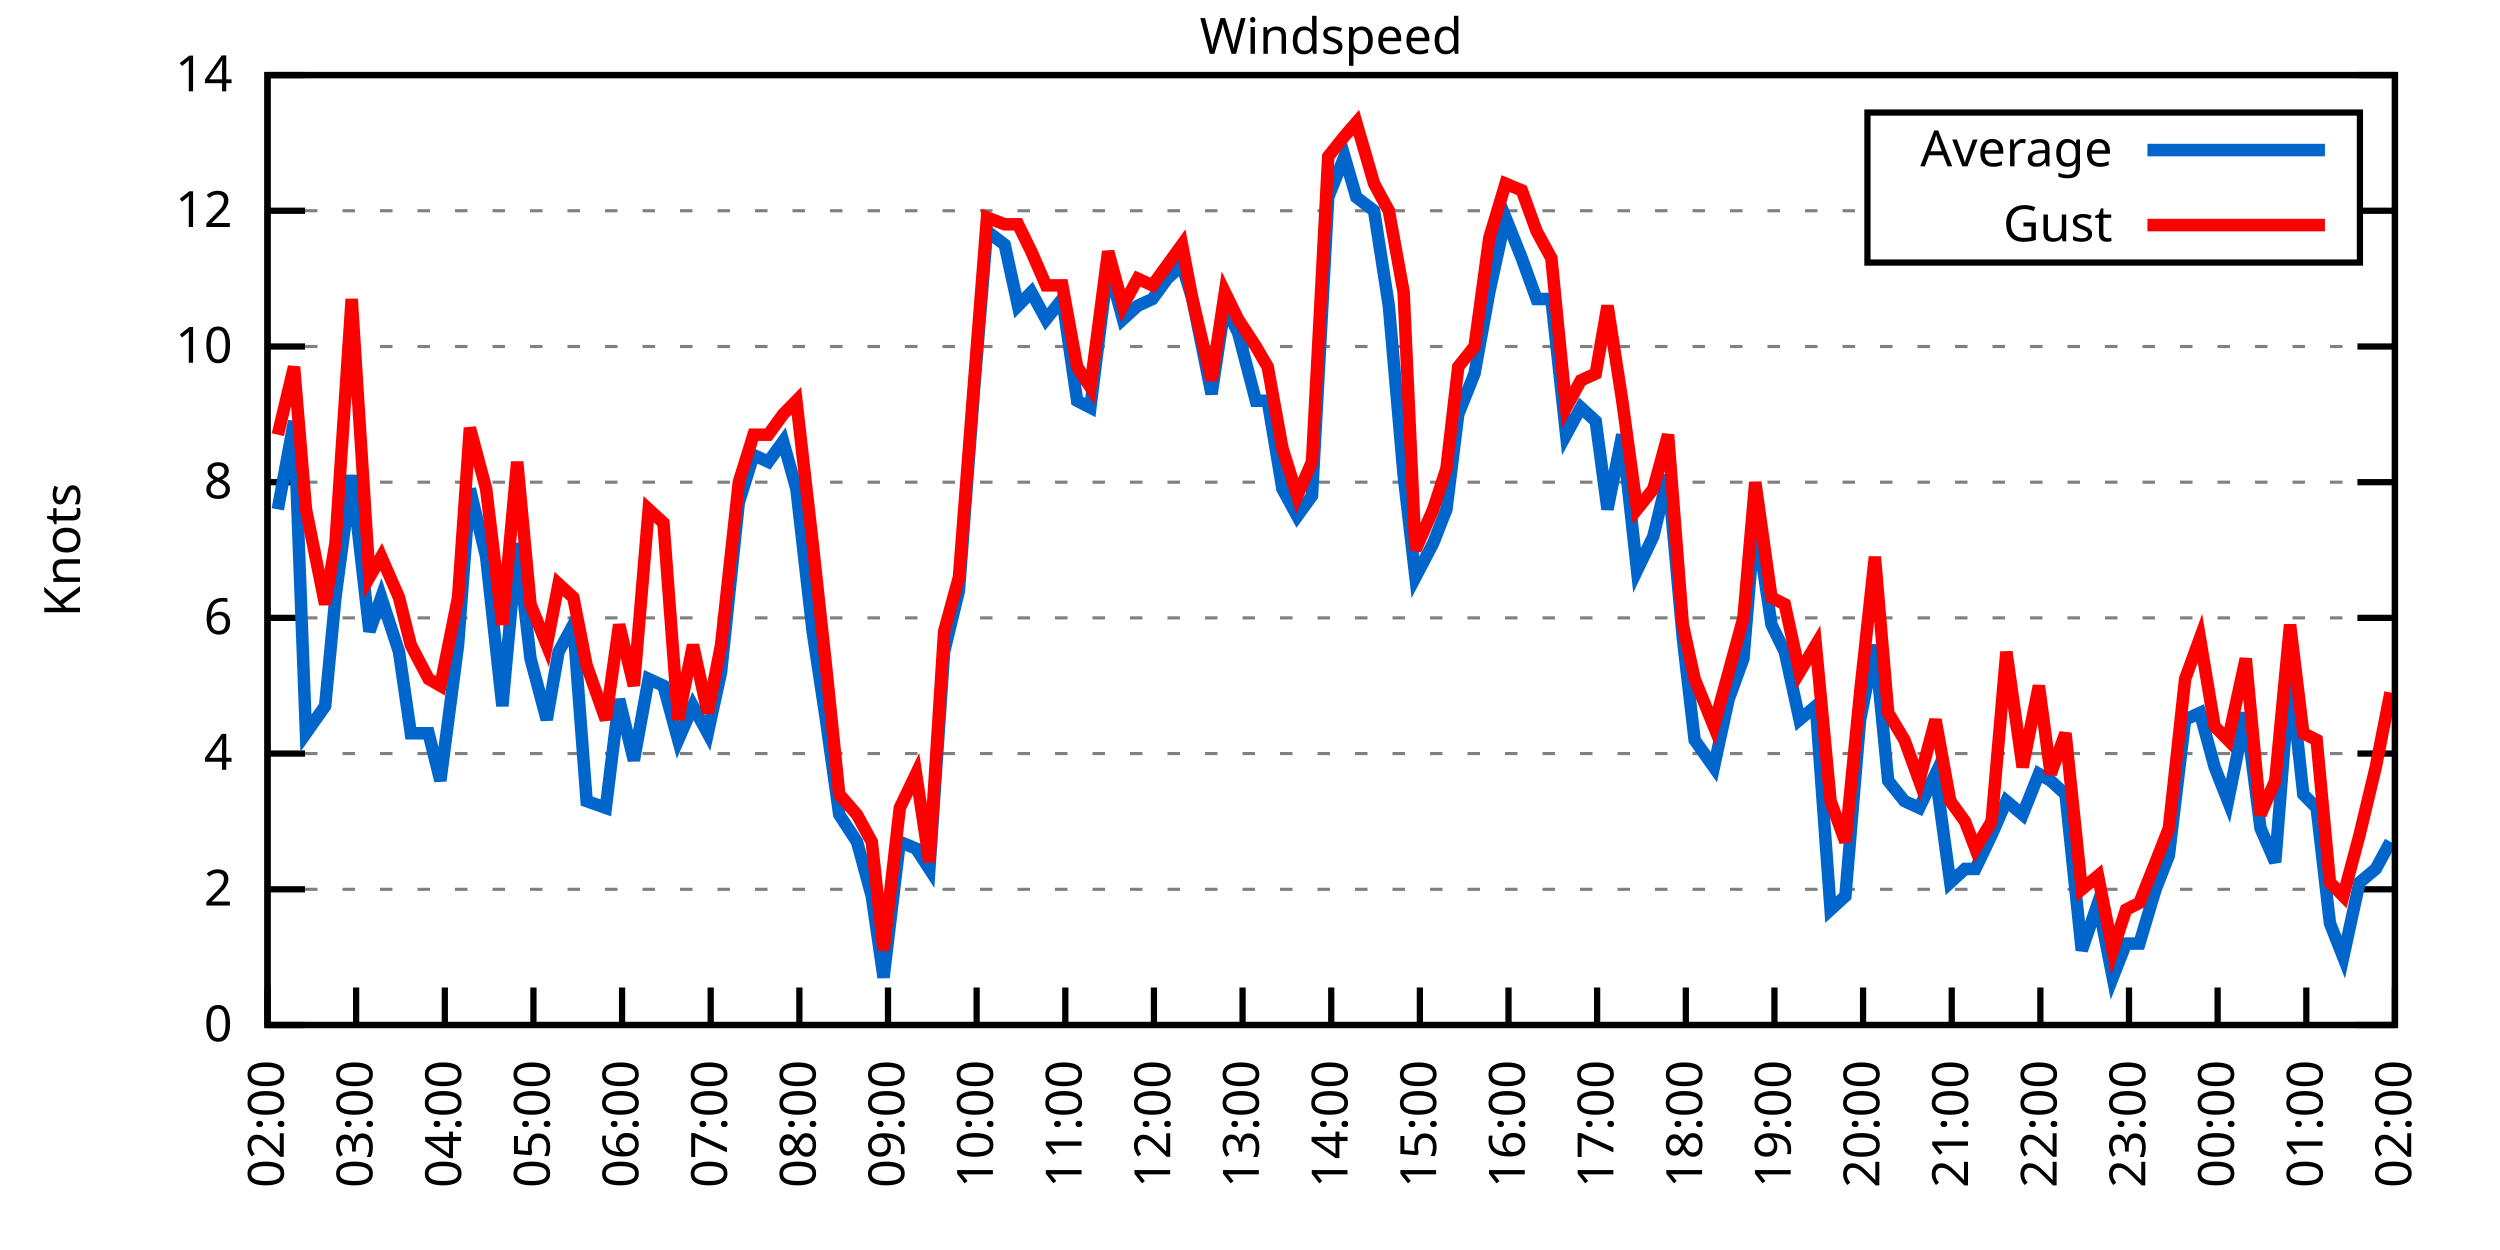
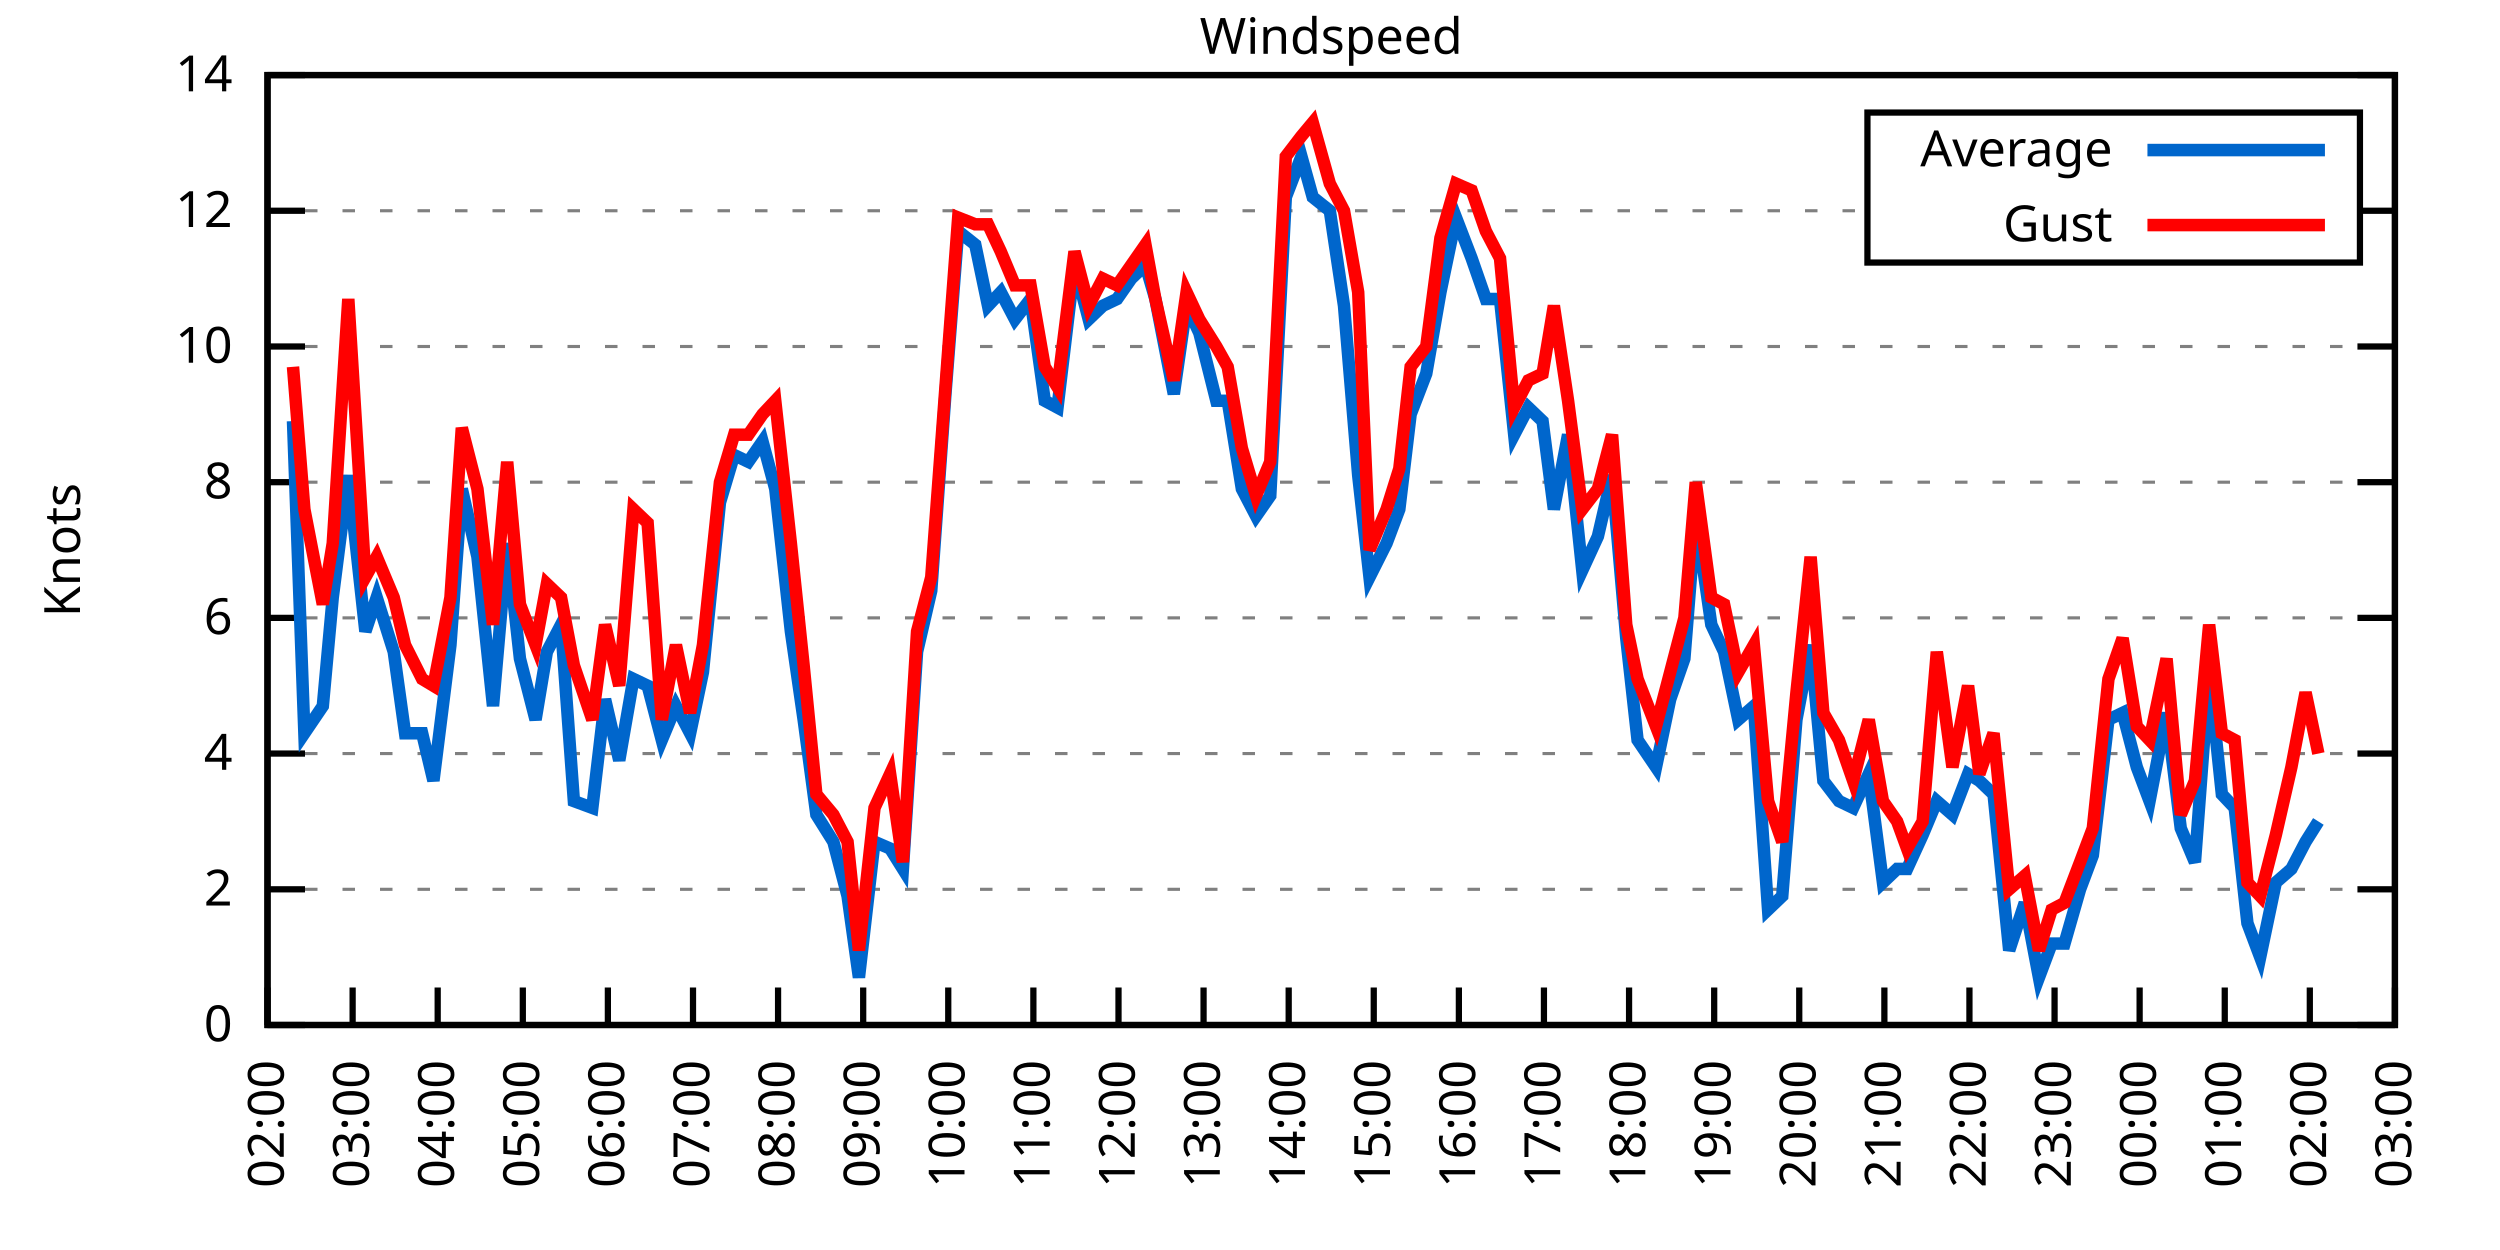
<svg xmlns="http://www.w3.org/2000/svg" xmlns:xlink="http://www.w3.org/1999/xlink" width="400" height="200" viewBox="0 0 400 200">
  <g id="gnuplot_canvas">
    <rect x="0" y="0" width="400" height="200" fill="none" />
    <defs>
      <circle id="gpDot" r="0.5" stroke-width="0.5" stroke="currentColor" />
      <path id="gpPt0" stroke-width="0.333" stroke="currentColor" d="M-1,0 h2 M0,-1 v2" />
      <path id="gpPt1" stroke-width="0.333" stroke="currentColor" d="M-1,-1 L1,1 M1,-1 L-1,1" />
      <path id="gpPt2" stroke-width="0.333" stroke="currentColor" d="M-1,0 L1,0 M0,-1 L0,1 M-1,-1 L1,1 M-1,1 L1,-1" />
      <rect id="gpPt3" stroke-width="0.333" stroke="currentColor" x="-1" y="-1" width="2" height="2" />
      <rect id="gpPt4" stroke-width="0.333" stroke="currentColor" fill="currentColor" x="-1" y="-1" width="2" height="2" />
      <circle id="gpPt5" stroke-width="0.333" stroke="currentColor" cx="0" cy="0" r="1" />
      <use xlink:href="#gpPt5" id="gpPt6" fill="currentColor" stroke="none" />
      <path id="gpPt7" stroke-width="0.333" stroke="currentColor" d="M0,-1.33 L-1.33,0.67 L1.33,0.67 z" />
      <use xlink:href="#gpPt7" id="gpPt8" fill="currentColor" stroke="none" />
      <use xlink:href="#gpPt7" id="gpPt9" stroke="currentColor" transform="rotate(180)" />
      <use xlink:href="#gpPt9" id="gpPt10" fill="currentColor" stroke="none" />
      <use xlink:href="#gpPt3" id="gpPt11" stroke="currentColor" transform="rotate(45)" />
      <use xlink:href="#gpPt11" id="gpPt12" fill="currentColor" stroke="none" />
      <path id="gpPt13" stroke-width="0.333" stroke="currentColor" d="M0,1.330 L1.265,0.411 L0.782,-1.067 L-0.782,-1.076 L-1.265,0.411 z" />
      <use xlink:href="#gpPt13" id="gpPt14" fill="currentColor" stroke="none" />
      <filter id="textbox" filterUnits="objectBoundingBox" x="0" y="0" height="1" width="1">
        <feFlood flood-color="white" flood-opacity="1" result="bgnd" />
        <feComposite in="SourceGraphic" in2="bgnd" operator="atop" />
      </filter>
      <filter id="greybox" filterUnits="objectBoundingBox" x="0" y="0" height="1" width="1">
        <feFlood flood-color="lightgrey" flood-opacity="1" result="grey" />
        <feComposite in="SourceGraphic" in2="grey" operator="atop" />
      </filter>
    </defs>
    <g fill="none" color="white" stroke="currentColor" stroke-width="1.00" stroke-linecap="butt" stroke-linejoin="miter">
</g>
    <g fill="none" color="black" stroke="currentColor" stroke-width="1.00" stroke-linecap="butt" stroke-linejoin="miter">
      <g stroke="none" shape-rendering="crispEdges">
        <polygon fill="rgb(255, 255, 255)" points="42.80,164.00 383.18,164.00 383.18,12.02 42.80,12.02 " />
      </g>
    </g>
    <g fill="none" color="black" stroke="currentColor" stroke-width="1.00" stroke-linecap="butt" stroke-linejoin="miter">
</g>
    <g fill="none" color="black" stroke="black" stroke-width="0.50" stroke-linecap="butt" stroke-linejoin="miter">
</g>
    <g fill="none" color="gray" stroke="currentColor" stroke-width="0.50" stroke-linecap="butt" stroke-linejoin="miter">
      <path stroke="gray" stroke-dasharray="2,4" class="gridline" d="M42.80,164.00 L383.19,164.00  " />
    </g>
    <g fill="none" color="gray" stroke="gray" stroke-width="1.00" stroke-linecap="butt" stroke-linejoin="miter">
</g>
    <g fill="none" color="black" stroke="currentColor" stroke-width="1.00" stroke-linecap="butt" stroke-linejoin="miter">
      <path stroke="black" d="M42.80,164.00 L48.80,164.00 M383.19,164.00 L377.19,164.00  " />
      <g transform="translate(37.20,166.60)" stroke="none" fill="black" font-family="Sans" font-size="8.00" text-anchor="end">
        <text>
          <tspan font-family="Sans"> 0</tspan>
        </text>
      </g>
    </g>
    <g fill="none" color="black" stroke="currentColor" stroke-width="1.00" stroke-linecap="butt" stroke-linejoin="miter">
</g>
    <g fill="none" color="black" stroke="black" stroke-width="0.50" stroke-linecap="butt" stroke-linejoin="miter">
</g>
    <g fill="none" color="gray" stroke="currentColor" stroke-width="0.50" stroke-linecap="butt" stroke-linejoin="miter">
      <path stroke="gray" stroke-dasharray="2,4" class="gridline" d="M42.80,142.29 L383.19,142.29  " />
    </g>
    <g fill="none" color="gray" stroke="gray" stroke-width="1.00" stroke-linecap="butt" stroke-linejoin="miter">
</g>
    <g fill="none" color="black" stroke="currentColor" stroke-width="1.00" stroke-linecap="butt" stroke-linejoin="miter">
      <path stroke="black" d="M42.80,142.29 L48.80,142.29 M383.19,142.29 L377.19,142.29  " />
      <g transform="translate(37.20,144.89)" stroke="none" fill="black" font-family="Sans" font-size="8.00" text-anchor="end">
        <text>
          <tspan font-family="Sans"> 2</tspan>
        </text>
      </g>
    </g>
    <g fill="none" color="black" stroke="currentColor" stroke-width="1.00" stroke-linecap="butt" stroke-linejoin="miter">
</g>
    <g fill="none" color="black" stroke="black" stroke-width="0.50" stroke-linecap="butt" stroke-linejoin="miter">
</g>
    <g fill="none" color="gray" stroke="currentColor" stroke-width="0.50" stroke-linecap="butt" stroke-linejoin="miter">
      <path stroke="gray" stroke-dasharray="2,4" class="gridline" d="M42.80,120.57 L383.19,120.57  " />
    </g>
    <g fill="none" color="gray" stroke="gray" stroke-width="1.00" stroke-linecap="butt" stroke-linejoin="miter">
</g>
    <g fill="none" color="black" stroke="currentColor" stroke-width="1.00" stroke-linecap="butt" stroke-linejoin="miter">
      <path stroke="black" d="M42.80,120.57 L48.80,120.57 M383.19,120.57 L377.19,120.57  " />
      <g transform="translate(37.20,123.17)" stroke="none" fill="black" font-family="Sans" font-size="8.00" text-anchor="end">
        <text>
          <tspan font-family="Sans"> 4</tspan>
        </text>
      </g>
    </g>
    <g fill="none" color="black" stroke="currentColor" stroke-width="1.00" stroke-linecap="butt" stroke-linejoin="miter">
</g>
    <g fill="none" color="black" stroke="black" stroke-width="0.50" stroke-linecap="butt" stroke-linejoin="miter">
</g>
    <g fill="none" color="gray" stroke="currentColor" stroke-width="0.50" stroke-linecap="butt" stroke-linejoin="miter">
      <path stroke="gray" stroke-dasharray="2,4" class="gridline" d="M42.80,98.86 L383.19,98.86  " />
    </g>
    <g fill="none" color="gray" stroke="gray" stroke-width="1.00" stroke-linecap="butt" stroke-linejoin="miter">
</g>
    <g fill="none" color="black" stroke="currentColor" stroke-width="1.00" stroke-linecap="butt" stroke-linejoin="miter">
      <path stroke="black" d="M42.80,98.86 L48.80,98.86 M383.19,98.86 L377.19,98.86  " />
      <g transform="translate(37.20,101.46)" stroke="none" fill="black" font-family="Sans" font-size="8.00" text-anchor="end">
        <text>
          <tspan font-family="Sans"> 6</tspan>
        </text>
      </g>
    </g>
    <g fill="none" color="black" stroke="currentColor" stroke-width="1.00" stroke-linecap="butt" stroke-linejoin="miter">
</g>
    <g fill="none" color="black" stroke="black" stroke-width="0.50" stroke-linecap="butt" stroke-linejoin="miter">
</g>
    <g fill="none" color="gray" stroke="currentColor" stroke-width="0.50" stroke-linecap="butt" stroke-linejoin="miter">
      <path stroke="gray" stroke-dasharray="2,4" class="gridline" d="M42.80,77.15 L383.19,77.15  " />
    </g>
    <g fill="none" color="gray" stroke="gray" stroke-width="1.00" stroke-linecap="butt" stroke-linejoin="miter">
</g>
    <g fill="none" color="black" stroke="currentColor" stroke-width="1.00" stroke-linecap="butt" stroke-linejoin="miter">
      <path stroke="black" d="M42.80,77.15 L48.80,77.15 M383.19,77.15 L377.19,77.15  " />
      <g transform="translate(37.20,79.75)" stroke="none" fill="black" font-family="Sans" font-size="8.00" text-anchor="end">
        <text>
          <tspan font-family="Sans"> 8</tspan>
        </text>
      </g>
    </g>
    <g fill="none" color="black" stroke="currentColor" stroke-width="1.00" stroke-linecap="butt" stroke-linejoin="miter">
</g>
    <g fill="none" color="black" stroke="black" stroke-width="0.50" stroke-linecap="butt" stroke-linejoin="miter">
</g>
    <g fill="none" color="gray" stroke="currentColor" stroke-width="0.50" stroke-linecap="butt" stroke-linejoin="miter">
      <path stroke="gray" stroke-dasharray="2,4" class="gridline" d="M42.80,55.44 L383.19,55.44  " />
    </g>
    <g fill="none" color="gray" stroke="gray" stroke-width="1.00" stroke-linecap="butt" stroke-linejoin="miter">
</g>
    <g fill="none" color="black" stroke="currentColor" stroke-width="1.00" stroke-linecap="butt" stroke-linejoin="miter">
      <path stroke="black" d="M42.80,55.44 L48.80,55.44 M383.19,55.44 L377.19,55.44  " />
      <g transform="translate(37.20,58.04)" stroke="none" fill="black" font-family="Sans" font-size="8.00" text-anchor="end">
        <text>
          <tspan font-family="Sans"> 10</tspan>
        </text>
      </g>
    </g>
    <g fill="none" color="black" stroke="currentColor" stroke-width="1.00" stroke-linecap="butt" stroke-linejoin="miter">
</g>
    <g fill="none" color="black" stroke="black" stroke-width="0.50" stroke-linecap="butt" stroke-linejoin="miter">
</g>
    <g fill="none" color="gray" stroke="currentColor" stroke-width="0.50" stroke-linecap="butt" stroke-linejoin="miter">
      <path stroke="gray" stroke-dasharray="2,4" class="gridline" d="M42.80,33.72 L298.79,33.72 M377.59,33.72 L383.19,33.72  " />
    </g>
    <g fill="none" color="gray" stroke="gray" stroke-width="1.00" stroke-linecap="butt" stroke-linejoin="miter">
</g>
    <g fill="none" color="black" stroke="currentColor" stroke-width="1.00" stroke-linecap="butt" stroke-linejoin="miter">
      <path stroke="black" d="M42.80,33.72 L48.80,33.72 M383.19,33.72 L377.19,33.72  " />
      <g transform="translate(37.20,36.32)" stroke="none" fill="black" font-family="Sans" font-size="8.00" text-anchor="end">
        <text>
          <tspan font-family="Sans"> 12</tspan>
        </text>
      </g>
    </g>
    <g fill="none" color="black" stroke="currentColor" stroke-width="1.00" stroke-linecap="butt" stroke-linejoin="miter">
</g>
    <g fill="none" color="black" stroke="black" stroke-width="0.50" stroke-linecap="butt" stroke-linejoin="miter">
</g>
    <g fill="none" color="gray" stroke="currentColor" stroke-width="0.50" stroke-linecap="butt" stroke-linejoin="miter">
      <path stroke="gray" stroke-dasharray="2,4" class="gridline" d="M42.80,12.01 L383.19,12.01  " />
    </g>
    <g fill="none" color="gray" stroke="gray" stroke-width="1.00" stroke-linecap="butt" stroke-linejoin="miter">
</g>
    <g fill="none" color="black" stroke="currentColor" stroke-width="1.00" stroke-linecap="butt" stroke-linejoin="miter">
      <path stroke="black" d="M42.80,12.01 L48.80,12.01 M383.19,12.01 L377.19,12.01  " />
      <g transform="translate(37.20,14.61)" stroke="none" fill="black" font-family="Sans" font-size="8.00" text-anchor="end">
        <text>
          <tspan font-family="Sans"> 14</tspan>
        </text>
      </g>
    </g>
    <g fill="none" color="black" stroke="currentColor" stroke-width="1.00" stroke-linecap="butt" stroke-linejoin="miter">
      <path stroke="black" d="M42.80,164.00 L42.80,158.00  " />
      <g transform="translate(45.40,169.60) rotate(270.00)" stroke="none" fill="black" font-family="Sans" font-size="8.00" text-anchor="end">
        <text>
          <tspan font-family="Sans">02:00</tspan>
        </text>
      </g>
    </g>
    <g fill="none" color="black" stroke="currentColor" stroke-width="1.00" stroke-linecap="butt" stroke-linejoin="miter">
-       <path stroke="black" d="M56.98,164.00 L56.98,158.00  " />
-       <g transform="translate(59.58,169.60) rotate(270.00)" stroke="none" fill="black" font-family="Sans" font-size="8.00" text-anchor="end">
+       <path stroke="black" d="M56.42,164.00 L56.42,158.00  " />
+       <g transform="translate(59.02,169.60) rotate(270.00)" stroke="none" fill="black" font-family="Sans" font-size="8.00" text-anchor="end">
        <text>
          <tspan font-family="Sans">03:00</tspan>
        </text>
      </g>
    </g>
    <g fill="none" color="black" stroke="currentColor" stroke-width="1.00" stroke-linecap="butt" stroke-linejoin="miter">
-       <path stroke="black" d="M71.17,164.00 L71.17,158.00  " />
-       <g transform="translate(73.77,169.60) rotate(270.00)" stroke="none" fill="black" font-family="Sans" font-size="8.00" text-anchor="end">
+       <path stroke="black" d="M70.03,164.00 L70.03,158.00  " />
+       <g transform="translate(72.63,169.60) rotate(270.00)" stroke="none" fill="black" font-family="Sans" font-size="8.00" text-anchor="end">
        <text>
          <tspan font-family="Sans">04:00</tspan>
        </text>
      </g>
    </g>
    <g fill="none" color="black" stroke="currentColor" stroke-width="1.00" stroke-linecap="butt" stroke-linejoin="miter">
-       <path stroke="black" d="M85.35,164.00 L85.35,158.00  " />
-       <g transform="translate(87.95,169.60) rotate(270.00)" stroke="none" fill="black" font-family="Sans" font-size="8.00" text-anchor="end">
+       <path stroke="black" d="M83.65,164.00 L83.65,158.00  " />
+       <g transform="translate(86.25,169.60) rotate(270.00)" stroke="none" fill="black" font-family="Sans" font-size="8.00" text-anchor="end">
        <text>
          <tspan font-family="Sans">05:00</tspan>
        </text>
      </g>
    </g>
    <g fill="none" color="black" stroke="currentColor" stroke-width="1.00" stroke-linecap="butt" stroke-linejoin="miter">
-       <path stroke="black" d="M99.53,164.00 L99.53,158.00  " />
-       <g transform="translate(102.13,169.60) rotate(270.00)" stroke="none" fill="black" font-family="Sans" font-size="8.00" text-anchor="end">
+       <path stroke="black" d="M97.26,164.00 L97.26,158.00  " />
+       <g transform="translate(99.86,169.60) rotate(270.00)" stroke="none" fill="black" font-family="Sans" font-size="8.00" text-anchor="end">
        <text>
          <tspan font-family="Sans">06:00</tspan>
        </text>
      </g>
    </g>
    <g fill="none" color="black" stroke="currentColor" stroke-width="1.00" stroke-linecap="butt" stroke-linejoin="miter">
-       <path stroke="black" d="M113.71,164.00 L113.71,158.00  " />
-       <g transform="translate(116.31,169.60) rotate(270.00)" stroke="none" fill="black" font-family="Sans" font-size="8.00" text-anchor="end">
+       <path stroke="black" d="M110.88,164.00 L110.88,158.00  " />
+       <g transform="translate(113.48,169.60) rotate(270.00)" stroke="none" fill="black" font-family="Sans" font-size="8.00" text-anchor="end">
        <text>
          <tspan font-family="Sans">07:00</tspan>
        </text>
      </g>
    </g>
    <g fill="none" color="black" stroke="currentColor" stroke-width="1.00" stroke-linecap="butt" stroke-linejoin="miter">
-       <path stroke="black" d="M127.90,164.00 L127.90,158.00  " />
-       <g transform="translate(130.50,169.60) rotate(270.00)" stroke="none" fill="black" font-family="Sans" font-size="8.00" text-anchor="end">
+       <path stroke="black" d="M124.49,164.00 L124.49,158.00  " />
+       <g transform="translate(127.09,169.60) rotate(270.00)" stroke="none" fill="black" font-family="Sans" font-size="8.00" text-anchor="end">
        <text>
          <tspan font-family="Sans">08:00</tspan>
        </text>
      </g>
    </g>
    <g fill="none" color="black" stroke="currentColor" stroke-width="1.00" stroke-linecap="butt" stroke-linejoin="miter">
-       <path stroke="black" d="M142.08,164.00 L142.08,158.00  " />
-       <g transform="translate(144.68,169.60) rotate(270.00)" stroke="none" fill="black" font-family="Sans" font-size="8.00" text-anchor="end">
+       <path stroke="black" d="M138.11,164.00 L138.11,158.00  " />
+       <g transform="translate(140.71,169.60) rotate(270.00)" stroke="none" fill="black" font-family="Sans" font-size="8.00" text-anchor="end">
        <text>
          <tspan font-family="Sans">09:00</tspan>
        </text>
      </g>
    </g>
    <g fill="none" color="black" stroke="currentColor" stroke-width="1.00" stroke-linecap="butt" stroke-linejoin="miter">
-       <path stroke="black" d="M156.26,164.00 L156.26,158.00  " />
-       <g transform="translate(158.86,169.60) rotate(270.00)" stroke="none" fill="black" font-family="Sans" font-size="8.00" text-anchor="end">
+       <path stroke="black" d="M151.72,164.00 L151.72,158.00  " />
+       <g transform="translate(154.32,169.60) rotate(270.00)" stroke="none" fill="black" font-family="Sans" font-size="8.00" text-anchor="end">
        <text>
          <tspan font-family="Sans">10:00</tspan>
        </text>
      </g>
    </g>
    <g fill="none" color="black" stroke="currentColor" stroke-width="1.00" stroke-linecap="butt" stroke-linejoin="miter">
-       <path stroke="black" d="M170.45,164.00 L170.45,158.00  " />
-       <g transform="translate(173.05,169.60) rotate(270.00)" stroke="none" fill="black" font-family="Sans" font-size="8.00" text-anchor="end">
+       <path stroke="black" d="M165.34,164.00 L165.34,158.00  " />
+       <g transform="translate(167.94,169.60) rotate(270.00)" stroke="none" fill="black" font-family="Sans" font-size="8.00" text-anchor="end">
        <text>
          <tspan font-family="Sans">11:00</tspan>
        </text>
      </g>
    </g>
    <g fill="none" color="black" stroke="currentColor" stroke-width="1.00" stroke-linecap="butt" stroke-linejoin="miter">
-       <path stroke="black" d="M184.63,164.00 L184.63,158.00  " />
-       <g transform="translate(187.23,169.60) rotate(270.00)" stroke="none" fill="black" font-family="Sans" font-size="8.00" text-anchor="end">
+       <path stroke="black" d="M178.96,164.00 L178.96,158.00  " />
+       <g transform="translate(181.56,169.60) rotate(270.00)" stroke="none" fill="black" font-family="Sans" font-size="8.00" text-anchor="end">
        <text>
          <tspan font-family="Sans">12:00</tspan>
        </text>
      </g>
    </g>
    <g fill="none" color="black" stroke="currentColor" stroke-width="1.00" stroke-linecap="butt" stroke-linejoin="miter">
-       <path stroke="black" d="M198.81,164.00 L198.81,158.00  " />
-       <g transform="translate(201.41,169.60) rotate(270.00)" stroke="none" fill="black" font-family="Sans" font-size="8.00" text-anchor="end">
+       <path stroke="black" d="M192.57,164.00 L192.57,158.00  " />
+       <g transform="translate(195.17,169.60) rotate(270.00)" stroke="none" fill="black" font-family="Sans" font-size="8.00" text-anchor="end">
        <text>
          <tspan font-family="Sans">13:00</tspan>
        </text>
      </g>
    </g>
    <g fill="none" color="black" stroke="currentColor" stroke-width="1.00" stroke-linecap="butt" stroke-linejoin="miter">
-       <path stroke="black" d="M213.00,164.00 L213.00,158.00  " />
-       <g transform="translate(215.60,169.60) rotate(270.00)" stroke="none" fill="black" font-family="Sans" font-size="8.00" text-anchor="end">
+       <path stroke="black" d="M206.19,164.00 L206.19,158.00  " />
+       <g transform="translate(208.79,169.60) rotate(270.00)" stroke="none" fill="black" font-family="Sans" font-size="8.00" text-anchor="end">
        <text>
          <tspan font-family="Sans">14:00</tspan>
        </text>
      </g>
    </g>
    <g fill="none" color="black" stroke="currentColor" stroke-width="1.00" stroke-linecap="butt" stroke-linejoin="miter">
-       <path stroke="black" d="M227.18,164.00 L227.18,158.00  " />
-       <g transform="translate(229.78,169.60) rotate(270.00)" stroke="none" fill="black" font-family="Sans" font-size="8.00" text-anchor="end">
+       <path stroke="black" d="M219.80,164.00 L219.80,158.00  " />
+       <g transform="translate(222.40,169.60) rotate(270.00)" stroke="none" fill="black" font-family="Sans" font-size="8.00" text-anchor="end">
        <text>
          <tspan font-family="Sans">15:00</tspan>
        </text>
      </g>
    </g>
    <g fill="none" color="black" stroke="currentColor" stroke-width="1.00" stroke-linecap="butt" stroke-linejoin="miter">
-       <path stroke="black" d="M241.36,164.00 L241.36,158.00  " />
-       <g transform="translate(243.96,169.60) rotate(270.00)" stroke="none" fill="black" font-family="Sans" font-size="8.00" text-anchor="end">
+       <path stroke="black" d="M233.42,164.00 L233.42,158.00  " />
+       <g transform="translate(236.02,169.60) rotate(270.00)" stroke="none" fill="black" font-family="Sans" font-size="8.00" text-anchor="end">
        <text>
          <tspan font-family="Sans">16:00</tspan>
        </text>
      </g>
    </g>
    <g fill="none" color="black" stroke="currentColor" stroke-width="1.00" stroke-linecap="butt" stroke-linejoin="miter">
-       <path stroke="black" d="M255.54,164.00 L255.54,158.00  " />
-       <g transform="translate(258.14,169.60) rotate(270.00)" stroke="none" fill="black" font-family="Sans" font-size="8.00" text-anchor="end">
+       <path stroke="black" d="M247.03,164.00 L247.03,158.00  " />
+       <g transform="translate(249.63,169.60) rotate(270.00)" stroke="none" fill="black" font-family="Sans" font-size="8.00" text-anchor="end">
        <text>
          <tspan font-family="Sans">17:00</tspan>
        </text>
      </g>
    </g>
    <g fill="none" color="black" stroke="currentColor" stroke-width="1.00" stroke-linecap="butt" stroke-linejoin="miter">
-       <path stroke="black" d="M269.73,164.00 L269.73,158.00  " />
-       <g transform="translate(272.33,169.60) rotate(270.00)" stroke="none" fill="black" font-family="Sans" font-size="8.00" text-anchor="end">
+       <path stroke="black" d="M260.65,164.00 L260.65,158.00  " />
+       <g transform="translate(263.25,169.60) rotate(270.00)" stroke="none" fill="black" font-family="Sans" font-size="8.00" text-anchor="end">
        <text>
          <tspan font-family="Sans">18:00</tspan>
        </text>
      </g>
    </g>
    <g fill="none" color="black" stroke="currentColor" stroke-width="1.00" stroke-linecap="butt" stroke-linejoin="miter">
-       <path stroke="black" d="M283.91,164.00 L283.91,158.00  " />
-       <g transform="translate(286.51,169.60) rotate(270.00)" stroke="none" fill="black" font-family="Sans" font-size="8.00" text-anchor="end">
+       <path stroke="black" d="M274.27,164.00 L274.27,158.00  " />
+       <g transform="translate(276.87,169.60) rotate(270.00)" stroke="none" fill="black" font-family="Sans" font-size="8.00" text-anchor="end">
        <text>
          <tspan font-family="Sans">19:00</tspan>
        </text>
      </g>
    </g>
    <g fill="none" color="black" stroke="currentColor" stroke-width="1.00" stroke-linecap="butt" stroke-linejoin="miter">
-       <path stroke="black" d="M298.09,164.00 L298.09,158.00  " />
-       <g transform="translate(300.69,169.60) rotate(270.00)" stroke="none" fill="black" font-family="Sans" font-size="8.00" text-anchor="end">
+       <path stroke="black" d="M287.88,164.00 L287.88,158.00  " />
+       <g transform="translate(290.48,169.60) rotate(270.00)" stroke="none" fill="black" font-family="Sans" font-size="8.00" text-anchor="end">
        <text>
          <tspan font-family="Sans">20:00</tspan>
        </text>
      </g>
    </g>
    <g fill="none" color="black" stroke="currentColor" stroke-width="1.00" stroke-linecap="butt" stroke-linejoin="miter">
-       <path stroke="black" d="M312.28,164.00 L312.28,158.00  " />
-       <g transform="translate(314.88,169.60) rotate(270.00)" stroke="none" fill="black" font-family="Sans" font-size="8.00" text-anchor="end">
+       <path stroke="black" d="M301.50,164.00 L301.50,158.00  " />
+       <g transform="translate(304.10,169.60) rotate(270.00)" stroke="none" fill="black" font-family="Sans" font-size="8.00" text-anchor="end">
        <text>
          <tspan font-family="Sans">21:00</tspan>
        </text>
      </g>
    </g>
    <g fill="none" color="black" stroke="currentColor" stroke-width="1.00" stroke-linecap="butt" stroke-linejoin="miter">
-       <path stroke="black" d="M326.46,164.00 L326.46,158.00  " />
-       <g transform="translate(329.06,169.60) rotate(270.00)" stroke="none" fill="black" font-family="Sans" font-size="8.00" text-anchor="end">
+       <path stroke="black" d="M315.11,164.00 L315.11,158.00  " />
+       <g transform="translate(317.71,169.60) rotate(270.00)" stroke="none" fill="black" font-family="Sans" font-size="8.00" text-anchor="end">
        <text>
          <tspan font-family="Sans">22:00</tspan>
        </text>
      </g>
    </g>
    <g fill="none" color="black" stroke="currentColor" stroke-width="1.00" stroke-linecap="butt" stroke-linejoin="miter">
-       <path stroke="black" d="M340.64,164.00 L340.64,158.00  " />
-       <g transform="translate(343.24,169.60) rotate(270.00)" stroke="none" fill="black" font-family="Sans" font-size="8.00" text-anchor="end">
+       <path stroke="black" d="M328.73,164.00 L328.73,158.00  " />
+       <g transform="translate(331.33,169.60) rotate(270.00)" stroke="none" fill="black" font-family="Sans" font-size="8.00" text-anchor="end">
        <text>
          <tspan font-family="Sans">23:00</tspan>
        </text>
      </g>
    </g>
    <g fill="none" color="black" stroke="currentColor" stroke-width="1.00" stroke-linecap="butt" stroke-linejoin="miter">
-       <path stroke="black" d="M354.82,164.00 L354.82,158.00  " />
-       <g transform="translate(357.42,169.60) rotate(270.00)" stroke="none" fill="black" font-family="Sans" font-size="8.00" text-anchor="end">
+       <path stroke="black" d="M342.34,164.00 L342.34,158.00  " />
+       <g transform="translate(344.94,169.60) rotate(270.00)" stroke="none" fill="black" font-family="Sans" font-size="8.00" text-anchor="end">
        <text>
          <tspan font-family="Sans">00:00</tspan>
        </text>
      </g>
    </g>
    <g fill="none" color="black" stroke="currentColor" stroke-width="1.00" stroke-linecap="butt" stroke-linejoin="miter">
-       <path stroke="black" d="M369.01,164.00 L369.01,158.00  " />
-       <g transform="translate(371.61,169.60) rotate(270.00)" stroke="none" fill="black" font-family="Sans" font-size="8.00" text-anchor="end">
+       <path stroke="black" d="M355.96,164.00 L355.96,158.00  " />
+       <g transform="translate(358.56,169.60) rotate(270.00)" stroke="none" fill="black" font-family="Sans" font-size="8.00" text-anchor="end">
        <text>
          <tspan font-family="Sans">01:00</tspan>
+         </text>
+       </g>
+     </g>
+     <g fill="none" color="black" stroke="currentColor" stroke-width="1.00" stroke-linecap="butt" stroke-linejoin="miter">
+       <path stroke="black" d="M369.57,164.00 L369.57,158.00  " />
+       <g transform="translate(372.17,169.60) rotate(270.00)" stroke="none" fill="black" font-family="Sans" font-size="8.00" text-anchor="end">
+         <text>
+           <tspan font-family="Sans">02:00</tspan>
        </text>
      </g>
    </g>
    <g fill="none" color="black" stroke="currentColor" stroke-width="1.00" stroke-linecap="butt" stroke-linejoin="miter">
      <path stroke="black" d="M383.19,164.00 L383.19,158.00  " />
      <g transform="translate(385.79,169.60) rotate(270.00)" stroke="none" fill="black" font-family="Sans" font-size="8.00" text-anchor="end">
        <text>
-           <tspan font-family="Sans">02:00</tspan>
+           <tspan font-family="Sans">03:00</tspan>
        </text>
      </g>
    </g>
    <g fill="none" color="black" stroke="currentColor" stroke-width="1.00" stroke-linecap="butt" stroke-linejoin="miter">
</g>
    <g fill="none" color="black" stroke="currentColor" stroke-width="1.00" stroke-linecap="butt" stroke-linejoin="miter">
      <path stroke="black" d="M42.80,12.01 L42.80,164.00 L383.19,164.00 L383.19,12.01 L42.80,12.01 Z  " />
    </g>
    <g fill="none" color="black" stroke="currentColor" stroke-width="1.00" stroke-linecap="butt" stroke-linejoin="miter">
</g>
    <g fill="none" color="black" stroke="currentColor" stroke-width="1.00" stroke-linecap="butt" stroke-linejoin="miter">
      <path stroke="black" d="M298.79,42.01 L298.79,18.01 L377.59,18.01 L377.59,42.01 L298.79,42.01 Z  " />
    </g>
    <g id="Windspeed_plot_1">
      <g fill="none" color="white" stroke="black" stroke-width="2.00" stroke-linecap="butt" stroke-linejoin="miter">
</g>
      <g fill="none" color="black" stroke="currentColor" stroke-width="2.00" stroke-linecap="butt" stroke-linejoin="miter">
        <g transform="translate(337.99,26.61)" stroke="none" fill="black" font-family="Sans" font-size="8.00" text-anchor="end">
          <text>
            <tspan font-family="Sans">Average</tspan>
          </text>
        </g>
      </g>
      <g fill="none" color="black" stroke="currentColor" stroke-width="2.00" stroke-linecap="butt" stroke-linejoin="miter">
-         <path stroke="rgb(  0, 102, 204)" d="M343.59,24.01 L371.99,24.01 M44.45,81.49 L47.05,67.38 L48.95,117.32 L52.02,112.97 L53.67,95.60 L56.27,76.06   L59.11,101.03 L61.00,95.60 L63.84,104.29 L65.73,117.32 L68.57,117.32 L70.46,124.92 L73.29,103.20 L75.18,78.23   L77.78,89.09 L80.38,112.97 L82.75,86.92 L84.88,105.38 L87.48,115.15 L89.37,104.29 L91.73,99.95 L93.86,128.17   L96.93,129.26 L99.06,111.89 L101.42,121.66 L103.79,108.63 L106.15,109.72 L108.51,118.40 L110.88,112.97 L113.24,117.32   L115.37,107.55 L118.21,80.41 L120.57,72.81 L122.93,73.89 L125.30,70.63 L127.42,78.23 L130.02,101.03 L132.15,115.15   L134.28,130.35 L137.12,134.69 L139.48,143.37 L141.37,156.40 L143.97,134.69 L146.57,135.77 L148.70,139.03 L151.06,104.29   L153.43,94.52 L155.79,63.04 L157.92,36.98 L160.75,39.15 L162.88,48.92 L165.01,46.75 L167.37,51.09 L169.97,47.84   L172.34,64.12 L174.46,65.21 L177.30,42.41 L179.67,51.09 L182.03,48.92 L184.39,47.84 L186.76,44.58 L189.12,42.41   L190.78,47.84 L193.85,63.04 L195.98,48.92 L198.10,53.26 L200.94,64.12 L202.83,64.12 L205.19,78.23 L207.56,82.58   L209.92,79.32 L212.52,31.55 L215.12,25.04 L217.01,31.55 L219.85,33.72 L222.21,48.92 L224.58,76.06 L226.47,92.35   L229.31,86.92 L231.43,81.49 L233.32,66.29 L235.92,59.78 L238.29,46.75 L240.89,34.81 L243.49,41.32 L245.85,47.84   L248.22,47.84 L250.58,69.55 L252.94,65.21 L255.31,67.38 L257.20,81.49 L259.56,69.55 L261.93,91.26 L264.53,85.83   L266.89,76.06 L269.25,102.12 L271.14,118.40 L274.22,122.75 L276.58,111.89 L278.95,105.38 L280.84,82.58 L283.44,99.95   L285.56,104.29 L287.93,115.15 L290.53,112.97 L292.89,145.54 L295.26,143.37 L297.62,115.15 L299.98,103.20 L302.11,124.92   L304.71,128.17 L307.08,129.26 L309.68,123.83 L312.04,141.20 L314.40,139.03 L316.06,139.03 L318.66,133.60 L321.02,128.17   L323.62,130.35 L326.22,123.83 L328.11,124.92 L330.48,127.09 L333.08,152.06 L335.68,144.46 L338.04,156.40 L340.17,150.97   L342.30,150.97 L344.90,142.29 L347.02,136.86 L349.62,115.15 L351.99,114.06 L354.35,122.75 L356.48,128.17 L359.32,114.06   L361.68,132.52 L364.04,137.94 L366.41,107.55 L368.53,127.09 L370.66,129.26 L372.79,147.72 L374.92,153.14 L377.52,141.20   L380.12,139.03 L382.48,134.69  " />
+         <path stroke="rgb(  0, 102, 204)" d="M343.59,24.01 L371.99,24.01 M46.88,67.38 L48.70,117.32 L51.65,112.97 L53.24,95.60 L55.73,76.06 L58.46,101.03   L60.27,95.60 L63.00,104.29 L64.81,117.32 L67.54,117.32 L69.35,124.92 L72.07,103.20 L73.89,78.23 L76.39,89.09   L78.88,112.97 L81.15,86.92 L83.19,105.38 L85.69,115.15 L87.50,104.29 L89.77,99.95 L91.82,128.17 L94.77,129.26   L96.81,111.89 L99.08,121.66 L101.35,108.63 L103.62,109.72 L105.89,118.40 L108.15,112.97 L110.42,117.32 L112.47,107.55   L115.19,80.41 L117.46,72.81 L119.73,73.89 L122.00,70.63 L124.04,78.23 L126.54,101.03 L128.58,115.15 L130.62,130.35   L133.34,134.69 L135.61,143.37 L137.43,156.40 L139.92,134.69 L142.42,135.77 L144.46,139.03 L146.73,104.29 L149.00,94.52   L151.27,63.04 L153.31,36.98 L156.04,39.15 L158.08,48.92 L160.12,46.75 L162.39,51.09 L164.89,47.84 L167.16,64.12   L169.20,65.21 L171.92,42.41 L174.19,51.09 L176.46,48.92 L178.73,47.84 L181.00,44.58 L183.27,42.41 L184.86,47.84   L187.81,63.04 L189.85,48.92 L191.89,53.26 L194.61,64.12 L196.43,64.12 L198.70,78.23 L200.97,82.58 L203.24,79.32   L205.73,31.55 L208.23,25.04 L210.04,31.55 L212.77,33.72 L215.04,48.92 L217.31,76.06 L219.12,92.35 L221.85,86.92   L223.89,81.49 L225.70,66.29 L228.20,59.78 L230.47,46.75 L232.96,34.81 L235.46,41.32 L237.73,47.84 L240.00,47.84   L242.27,69.55 L244.54,65.21 L246.81,67.38 L248.62,81.49 L250.89,69.55 L253.16,91.26 L255.66,85.83 L257.93,76.06   L260.20,102.12 L262.01,118.40 L264.96,122.75 L267.23,111.89 L269.50,105.38 L271.32,82.58 L273.81,99.95 L275.85,104.29   L278.12,115.15 L280.62,112.97 L282.89,145.54 L285.16,143.37 L287.43,115.15 L289.70,103.20 L291.74,124.92 L294.23,128.17   L296.50,129.26 L299.00,123.83 L301.27,141.20 L303.54,139.03 L305.13,139.03 L307.62,133.60 L309.89,128.17 L312.39,130.35   L314.89,123.83 L316.70,124.92 L318.97,127.09 L321.47,152.06 L323.96,144.46 L326.23,156.40 L328.27,150.97 L330.32,150.97   L332.81,142.29 L334.85,136.86 L337.35,115.15 L339.62,114.06 L341.89,122.75 L343.93,128.17 L346.65,114.06 L348.92,132.52   L351.19,137.94 L353.46,107.55 L355.50,127.09 L357.55,129.26 L359.59,147.72 L361.63,153.14 L364.13,141.20 L366.62,139.03   L368.89,134.69 L370.94,131.43  " />
      </g>
    </g>
    <g id="Windspeed_plot_2">
      <g fill="none" color="black" stroke="currentColor" stroke-width="2.00" stroke-linecap="butt" stroke-linejoin="miter">
        <g transform="translate(337.99,38.61)" stroke="none" fill="black" font-family="Sans" font-size="8.00" text-anchor="end">
          <text>
            <tspan font-family="Sans">Gust</tspan>
          </text>
        </g>
      </g>
      <g fill="none" color="black" stroke="currentColor" stroke-width="2.00" stroke-linecap="butt" stroke-linejoin="miter">
-         <path stroke="rgb(255,   0,   0)" d="M343.59,36.01 L371.99,36.01 M44.45,69.55 L47.05,58.69 L48.95,81.49 L52.02,96.69 L53.67,86.92 L56.27,47.84   L59.11,92.35 L61.00,89.09 L63.84,95.60 L65.73,103.20 L68.57,108.63 L70.46,109.72 L73.29,95.60 L75.18,68.46   L77.78,78.23 L80.38,99.95 L82.75,73.89 L84.88,96.69 L87.48,103.20 L89.37,93.43 L91.73,95.60 L93.86,106.46   L96.93,115.15 L99.06,99.95 L101.42,109.72 L103.79,81.49 L106.15,83.66 L108.51,115.15 L110.88,103.20 L113.24,114.06   L115.37,103.20 L118.21,77.15 L120.57,69.55 L122.93,69.55 L125.30,66.29 L127.42,64.12 L130.02,86.92 L132.15,106.46   L134.28,127.09 L137.12,130.35 L139.48,134.69 L141.37,152.06 L143.97,129.26 L146.57,123.83 L148.70,137.94 L151.06,101.03   L153.43,92.35 L155.79,61.95 L157.92,34.81 L160.75,35.89 L162.88,35.89 L165.01,40.24 L167.37,45.66 L169.97,45.66   L172.34,58.69 L174.46,61.95 L177.30,40.24 L179.67,48.92 L182.03,44.58 L184.39,45.66 L186.76,42.41 L189.12,39.15   L190.78,47.84 L193.85,60.86 L195.98,46.75 L198.10,51.09 L200.94,55.44 L202.83,58.69 L205.19,71.72 L207.56,79.32   L209.92,73.89 L212.52,25.04 L215.12,21.78 L217.01,19.61 L219.85,29.38 L222.21,33.72 L224.58,46.75 L226.47,88.00   L229.31,81.49 L231.43,74.98 L233.32,58.69 L235.92,55.44 L238.29,38.07 L240.89,29.38 L243.49,30.47 L245.85,36.98   L248.22,41.32 L250.58,65.21 L252.94,60.86 L255.31,59.78 L257.20,48.92 L259.56,64.12 L261.93,81.49 L264.53,78.23   L266.89,69.55 L269.25,99.95 L271.14,108.63 L274.22,116.23 L276.58,107.55 L278.95,98.86 L280.84,77.15 L283.44,95.60   L285.56,96.69 L287.93,107.55 L290.53,103.20 L292.89,128.17 L295.26,134.69 L297.62,110.80 L299.98,89.09 L302.11,114.06   L304.71,118.40 L307.08,124.92 L309.68,115.15 L312.04,128.17 L314.40,131.43 L316.06,135.77 L318.66,131.43 L321.02,104.29   L323.62,122.75 L326.22,109.72 L328.11,123.83 L330.48,117.32 L333.08,142.29 L335.68,140.12 L338.04,152.06 L340.17,145.54   L342.30,144.46 L344.90,137.94 L347.02,132.52 L349.62,108.63 L351.99,102.12 L354.35,116.23 L356.48,118.40 L359.32,105.38   L361.68,130.35 L364.04,124.92 L366.41,99.95 L368.53,117.32 L370.66,118.40 L372.79,141.20 L374.92,143.37 L377.52,133.60   L380.12,122.75 L382.48,110.80  " />
+         <path stroke="rgb(255,   0,   0)" d="M343.59,36.01 L371.99,36.01 M46.88,58.69 L48.70,81.49 L51.65,96.69 L53.24,86.92 L55.73,47.84 L58.46,92.35   L60.27,89.09 L63.00,95.60 L64.81,103.20 L67.54,108.63 L69.35,109.72 L72.07,95.60 L73.89,68.46 L76.39,78.23   L78.88,99.95 L81.15,73.89 L83.19,96.69 L85.69,103.20 L87.50,93.43 L89.77,95.60 L91.82,106.46 L94.77,115.15   L96.81,99.95 L99.08,109.72 L101.35,81.49 L103.62,83.66 L105.89,115.15 L108.15,103.20 L110.42,114.06 L112.47,103.20   L115.19,77.15 L117.46,69.55 L119.73,69.55 L122.00,66.29 L124.04,64.12 L126.54,86.92 L128.58,106.46 L130.62,127.09   L133.34,130.35 L135.61,134.69 L137.43,152.06 L139.92,129.26 L142.42,123.83 L144.46,137.94 L146.73,101.03 L149.00,92.35   L151.27,61.95 L153.31,34.81 L156.04,35.89 L158.08,35.89 L160.12,40.24 L162.39,45.66 L164.89,45.66 L167.16,58.69   L169.20,61.95 L171.92,40.24 L174.19,48.92 L176.46,44.58 L178.73,45.66 L181.00,42.41 L183.27,39.15 L184.86,47.84   L187.81,60.86 L189.85,46.75 L191.89,51.09 L194.61,55.44 L196.43,58.69 L198.70,71.72 L200.97,79.32 L203.24,73.89   L205.73,25.04 L208.23,21.78 L210.04,19.61 L212.77,29.38 L215.04,33.72 L217.31,46.75 L219.12,88.00 L221.85,81.49   L223.89,74.98 L225.70,58.69 L228.20,55.44 L230.47,38.07 L232.96,29.38 L235.46,30.47 L237.73,36.98 L240.00,41.32   L242.27,65.21 L244.54,60.86 L246.81,59.78 L248.62,48.92 L250.89,64.12 L253.16,81.49 L255.66,78.23 L257.93,69.55   L260.20,99.95 L262.01,108.63 L264.96,116.23 L267.23,107.55 L269.50,98.86 L271.32,77.15 L273.81,95.60 L275.85,96.69   L278.12,107.55 L280.62,103.20 L282.89,128.17 L285.16,134.69 L287.43,110.80 L289.70,89.09 L291.74,114.06 L294.23,118.40   L296.50,124.92 L299.00,115.15 L301.27,128.17 L303.54,131.43 L305.13,135.77 L307.62,131.43 L309.89,104.29 L312.39,122.75   L314.89,109.72 L316.70,123.83 L318.97,117.32 L321.47,142.29 L323.96,140.12 L326.23,152.06 L328.27,145.54 L330.32,144.46   L332.81,137.94 L334.85,132.52 L337.35,108.63 L339.62,102.12 L341.89,116.23 L343.93,118.40 L346.65,105.38 L348.92,130.35   L351.19,124.92 L353.46,99.95 L355.50,117.32 L357.55,118.40 L359.59,141.20 L361.63,143.37 L364.13,133.60 L366.62,122.75   L368.89,110.80 L370.94,120.57  " />
      </g>
    </g>
    <g fill="none" color="black" stroke="currentColor" stroke-width="2.00" stroke-linecap="butt" stroke-linejoin="miter">
</g>
    <g fill="none" color="black" stroke="black" stroke-width="1.00" stroke-linecap="butt" stroke-linejoin="miter">
</g>
    <g fill="none" color="black" stroke="currentColor" stroke-width="1.00" stroke-linecap="butt" stroke-linejoin="miter">
      <path stroke="black" d="M42.80,12.01 L42.80,164.00 L383.19,164.00 L383.19,12.01 L42.80,12.01 Z  " />
      <g transform="translate(12.80,88.01) rotate(270.00)" stroke="none" fill="black" font-family="Sans" font-size="8.00" text-anchor="middle">
        <text>
          <tspan font-family="Sans">Knots</tspan>
        </text>
      </g>
    </g>
    <g fill="none" color="black" stroke="currentColor" stroke-width="1.00" stroke-linecap="butt" stroke-linejoin="miter">
</g>
    <g fill="none" color="black" stroke="currentColor" stroke-width="1.00" stroke-linecap="butt" stroke-linejoin="miter">
      <g transform="translate(212.99,8.61)" stroke="none" fill="black" font-family="Sans" font-size="8.00" text-anchor="middle">
        <text>
          <tspan font-family="Sans">Windspeed</tspan>
        </text>
      </g>
    </g>
    <g fill="none" color="black" stroke="currentColor" stroke-width="1.00" stroke-linecap="butt" stroke-linejoin="miter">
</g>
  </g>
</svg>
